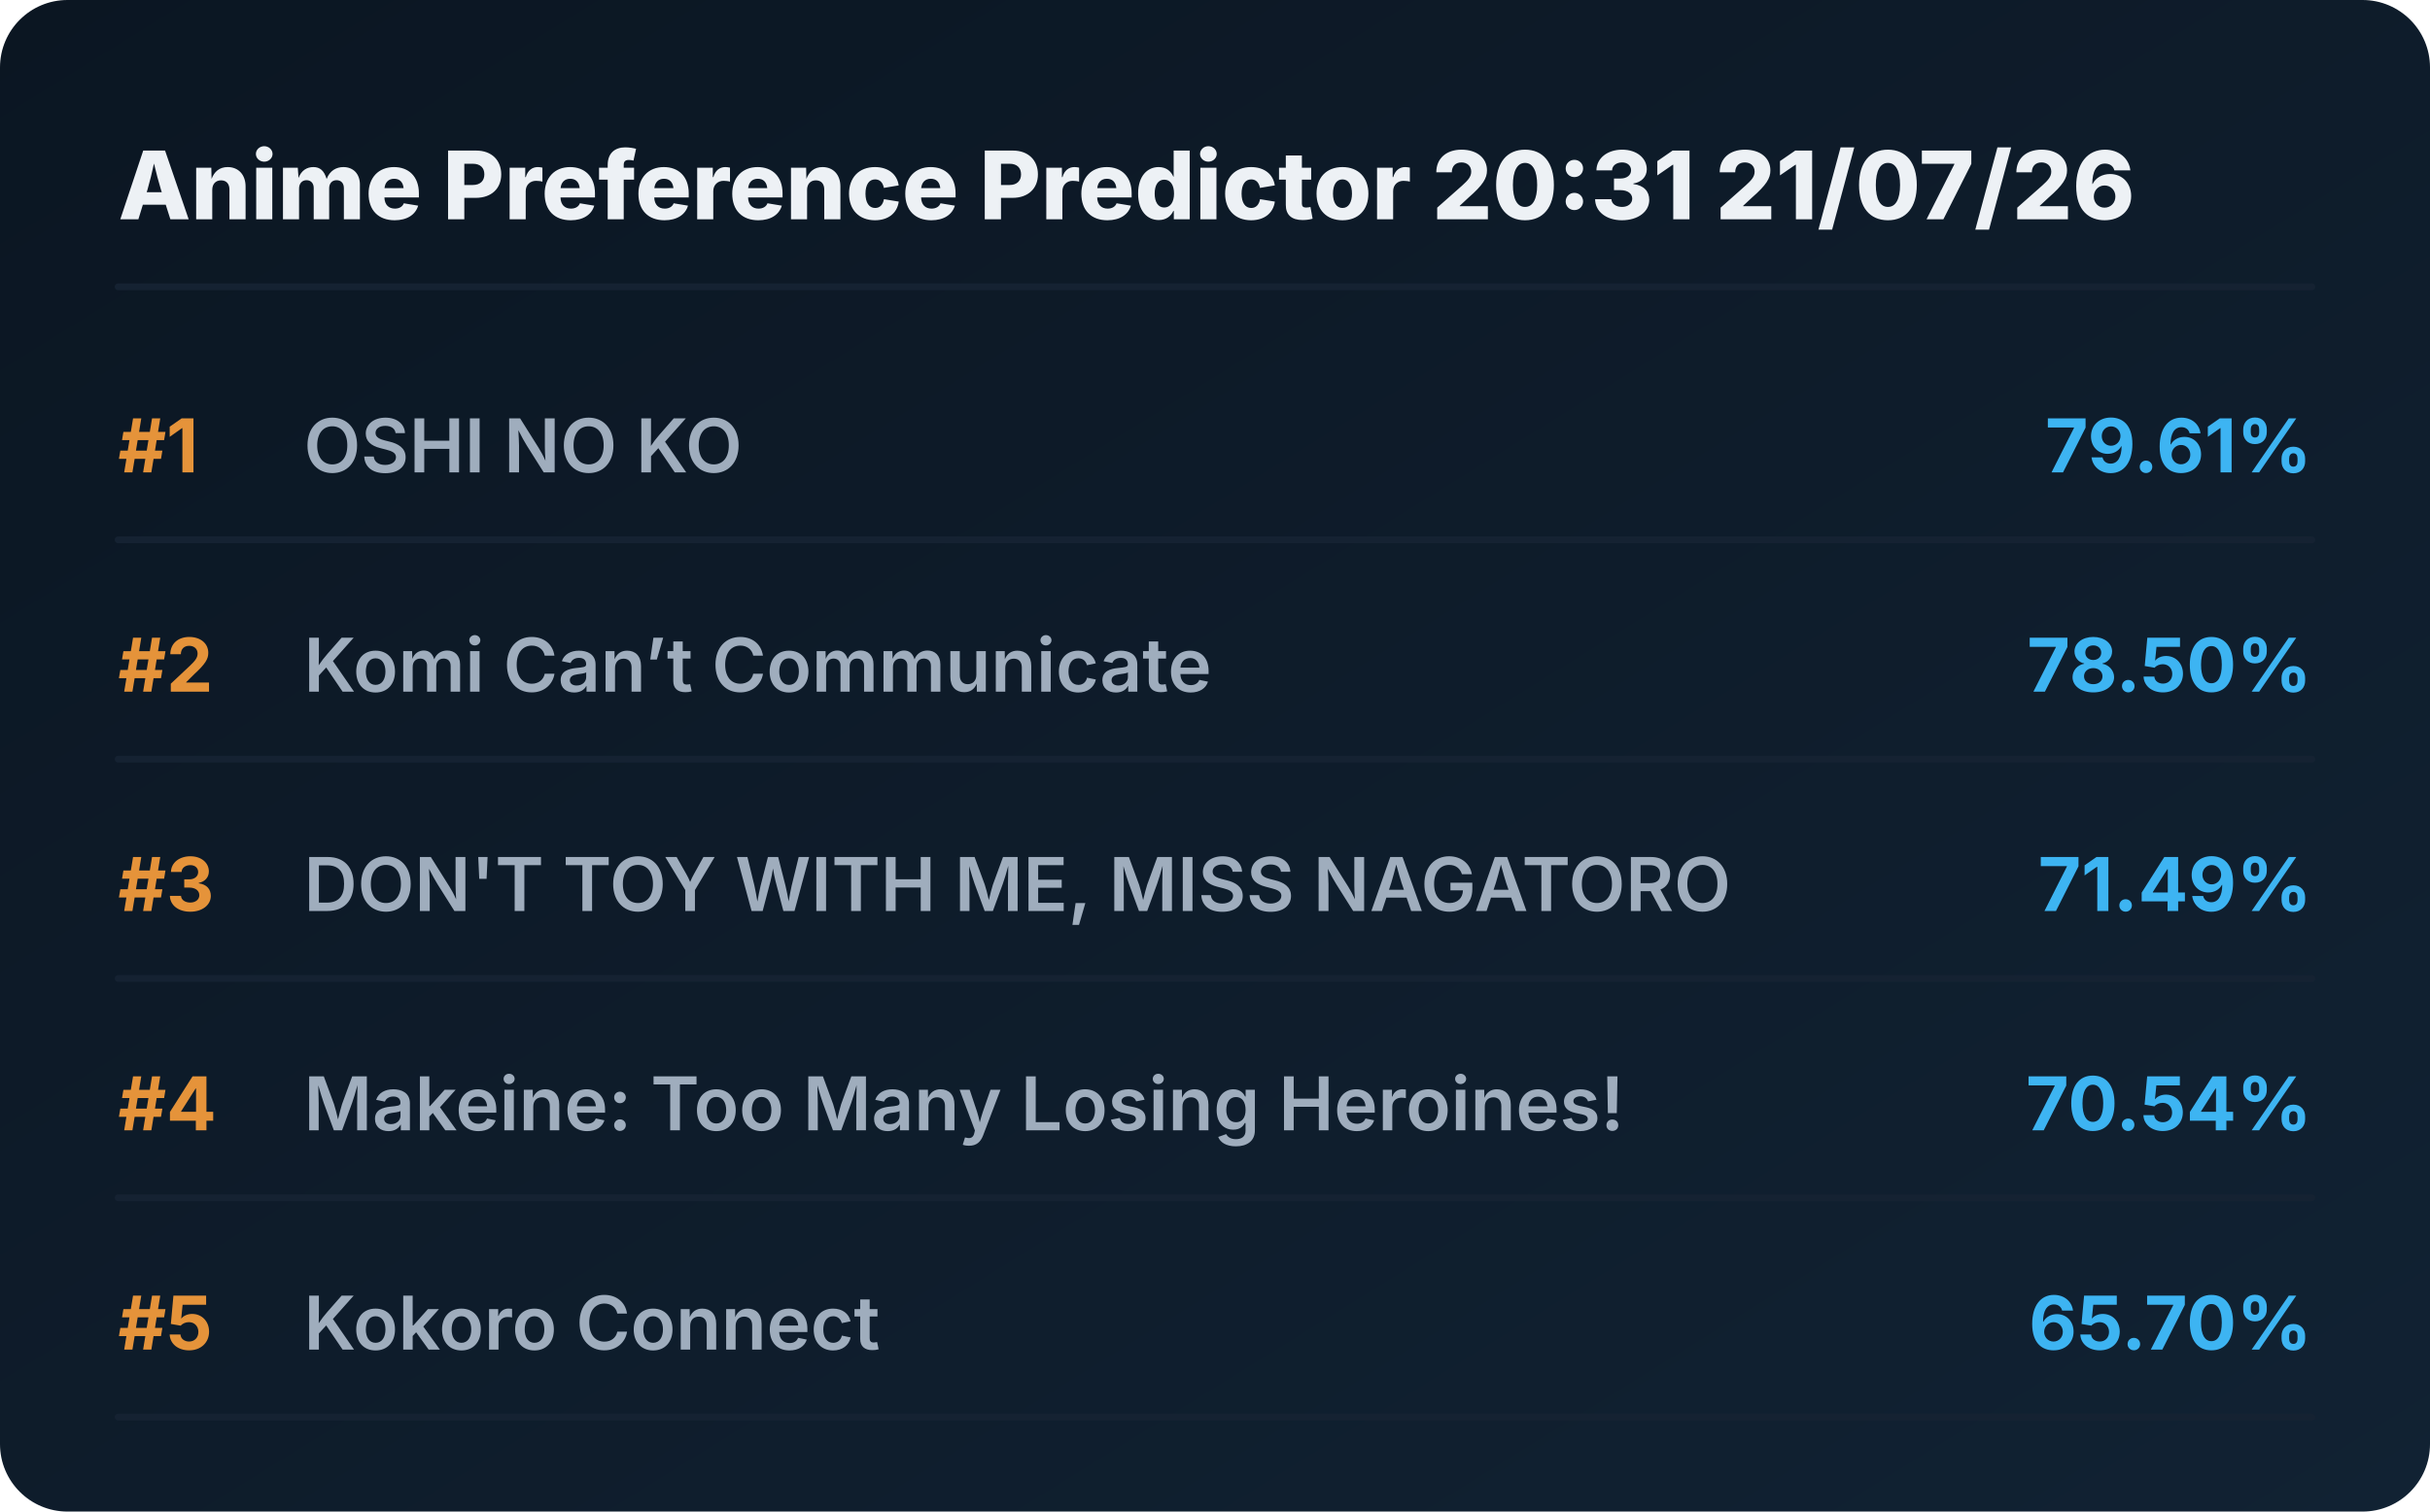
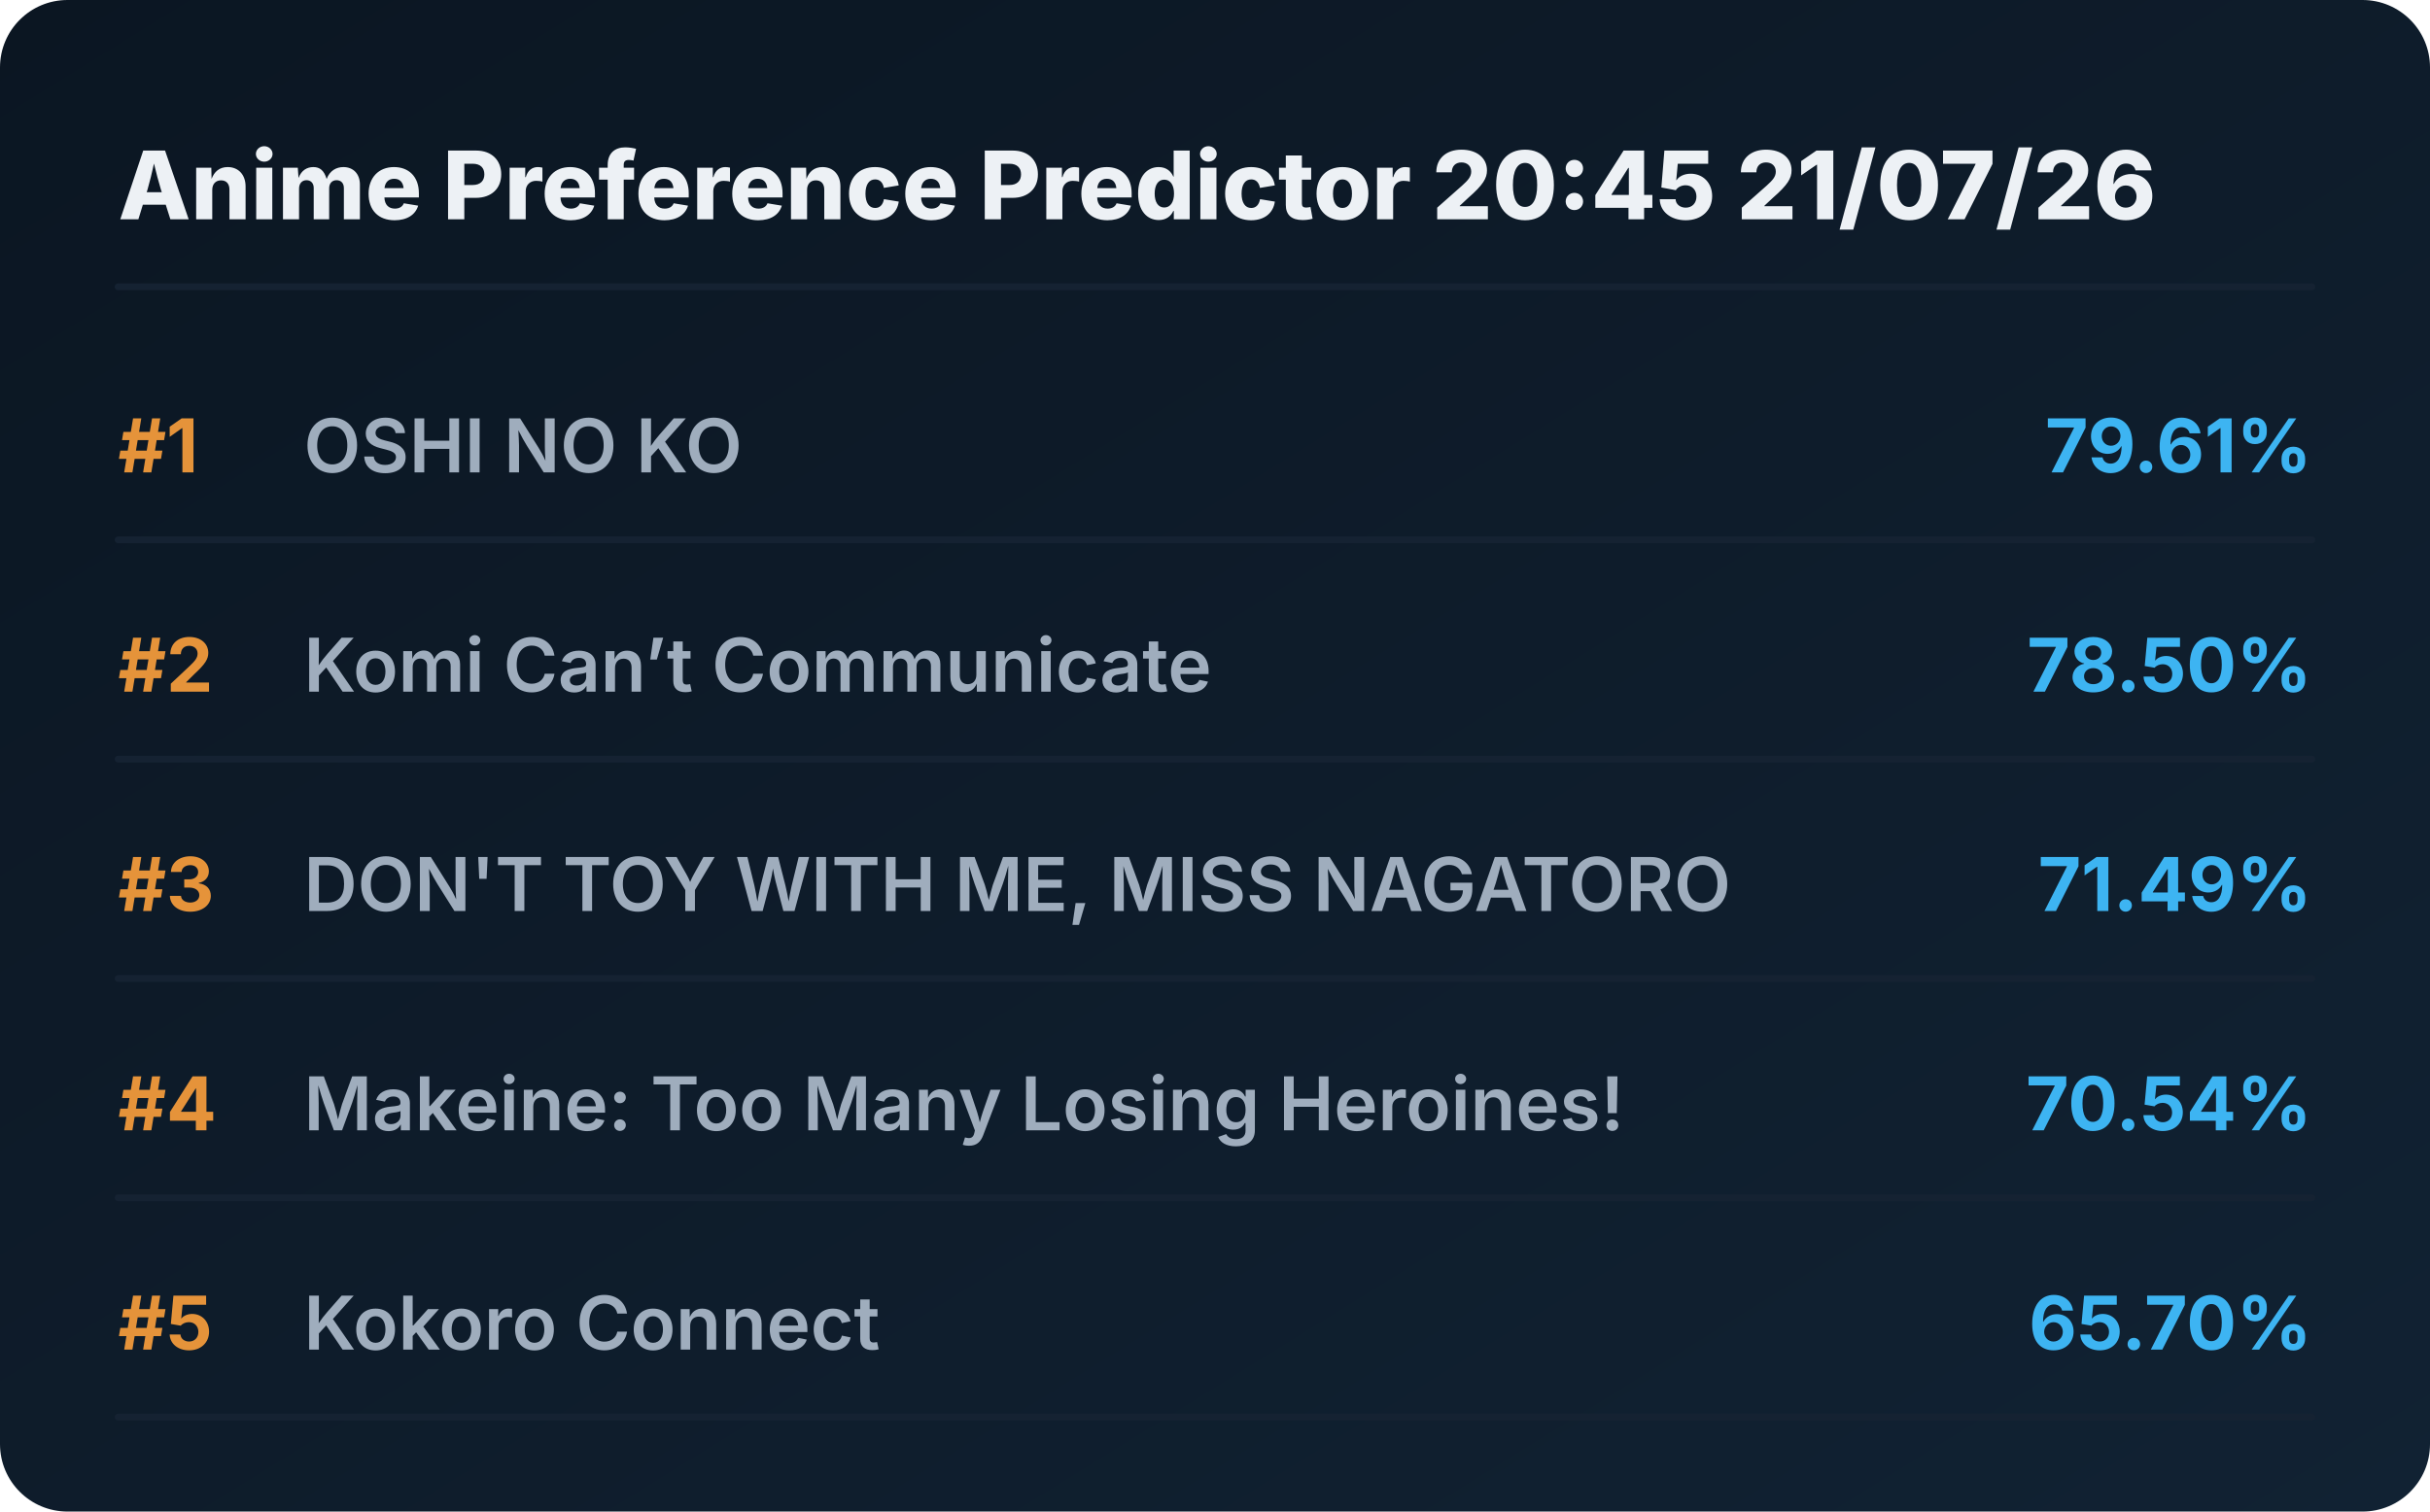
<svg xmlns="http://www.w3.org/2000/svg" viewBox="0 0 720 448" preserveAspectRatio="xMidYMid meet" style="width: 100%; height: auto; max-width: 720px;">
  <defs>
    <linearGradient id="boxGrad" x1="0%" y1="0%" x2="100%" y2="100%">
      <stop offset="0%" stop-color="#0b1622" />
      <stop offset="100%" stop-color="#112233" />
    </linearGradient>
    <clipPath id="titleClip">
      <rect x="90" y="0" width="510" height="100%" />
    </clipPath>
  </defs>
  <style>
    .bg { fill: url(#boxGrad); rx: 20px; }
    .header { font-family: 'Overpass', 'Inter', system-ui, sans-serif; font-weight: 800; font-size: 28px; fill: #edf1f5; }
    .rank { font-family: 'Overpass', 'Inter', system-ui, sans-serif; font-weight: 700; font-size: 22px; fill: #e5933a; }
    .title { font-family: 'Overpass', 'Inter', system-ui, sans-serif; font-weight: 600; font-size: 22px; fill: #9fadbd; }
    .score { font-family: 'Overpass', 'Inter', system-ui, sans-serif; font-weight: 700; font-size: 22px; fill: #3db4f2; }
    .line { stroke: #152232; stroke-width: 2; stroke-linecap: round; }
  </style>
  <rect class="bg" width="720" height="448" />
-   <text x="35" y="65" class="header">Anime Preference Predictor 20:31 21/07/26</text>
+   <text x="35" y="65" class="header">Anime Preference Predictor 20:45 21/07/26</text>
  <line x1="35" y1="85" x2="685" y2="85" class="line" />
  <g transform="translate(0, 0)">
    <text x="35" y="140" class="rank">#1</text>
    <text x="90" y="140" class="title">OSHI NO KO</text>
    <text x="685" y="140" class="score" text-anchor="end">79.61%</text>
    <line x1="35" y1="160" x2="685" y2="160" class="line" />
  </g>
  <g transform="translate(0, 65)">
    <text x="35" y="140" class="rank">#2</text>
    <text x="90" y="140" class="title">Komi Can’t Communicate</text>
    <text x="685" y="140" class="score" text-anchor="end">78.50%</text>
    <line x1="35" y1="160" x2="685" y2="160" class="line" />
  </g>
  <g transform="translate(0, 130)">
    <text x="35" y="140" class="rank">#3</text>
    <text x="90" y="140" class="title">DON'T TOY WITH ME, MISS NAGATORO</text>
    <text x="685" y="140" class="score" text-anchor="end">71.49%</text>
    <line x1="35" y1="160" x2="685" y2="160" class="line" />
  </g>
  <g transform="translate(0, 195)">
    <text x="35" y="140" class="rank">#4</text>
    <text x="90" y="140" class="title">Makeine: Too Many Losing Heroines!</text>
    <text x="685" y="140" class="score" text-anchor="end">70.54%</text>
    <line x1="35" y1="160" x2="685" y2="160" class="line" />
  </g>
  <g transform="translate(0, 260)">
    <text x="35" y="140" class="rank">#5</text>
    <text x="90" y="140" class="title">Kokoro Connect</text>
    <text x="685" y="140" class="score" text-anchor="end">65.70%</text>
    <line x1="35" y1="160" x2="685" y2="160" class="line" />
  </g>
</svg>
